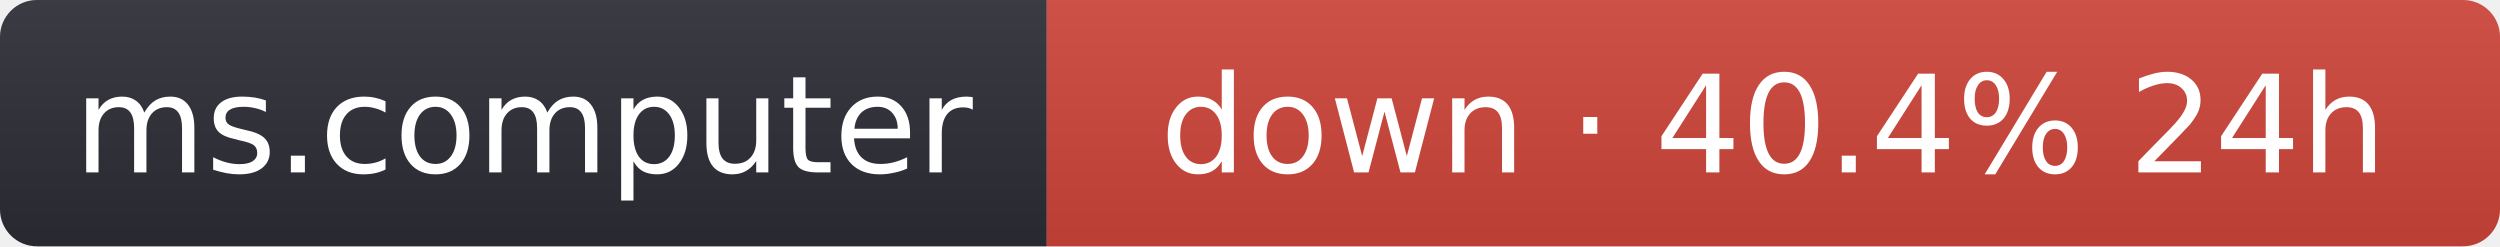
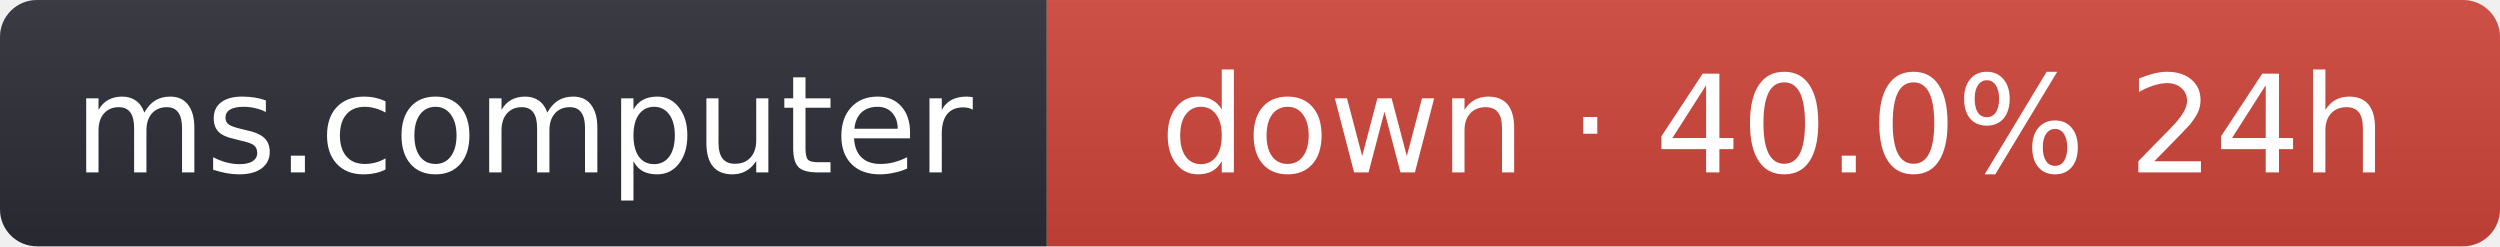
- <svg xmlns="http://www.w3.org/2000/svg" width="203" height="20" role="img" aria-label="ms.computer: down · 40.4% 24h">
+ <svg xmlns="http://www.w3.org/2000/svg" width="203" height="20" role="img" aria-label="ms.computer: down · 40.0% 24h">
  <linearGradient id="s" x2="0" y2="100%">
    <stop offset="0" stop-color="#bbb" stop-opacity=".1" />
    <stop offset="1" stop-opacity=".1" />
  </linearGradient>
  <clipPath id="r">
    <rect width="203" height="20" rx="3" fill="#fff" />
  </clipPath>
  <g clip-path="url(#r)">
    <rect width="85" height="20" fill="#2b2d35" />
    <rect x="85" width="118" height="20" fill="#d0453a" />
    <rect width="203" height="20" fill="url(#s)" />
  </g>
  <g fill="#fff" text-anchor="middle" font-family="Verdana,Geneva,DejaVu Sans,sans-serif" font-size="11">
    <text x="42.5" y="14">ms.computer</text>
-     <text x="144" y="14">down · 40.4% 24h</text>
+     <text x="144" y="14">down · 40.0% 24h</text>
  </g>
</svg>
